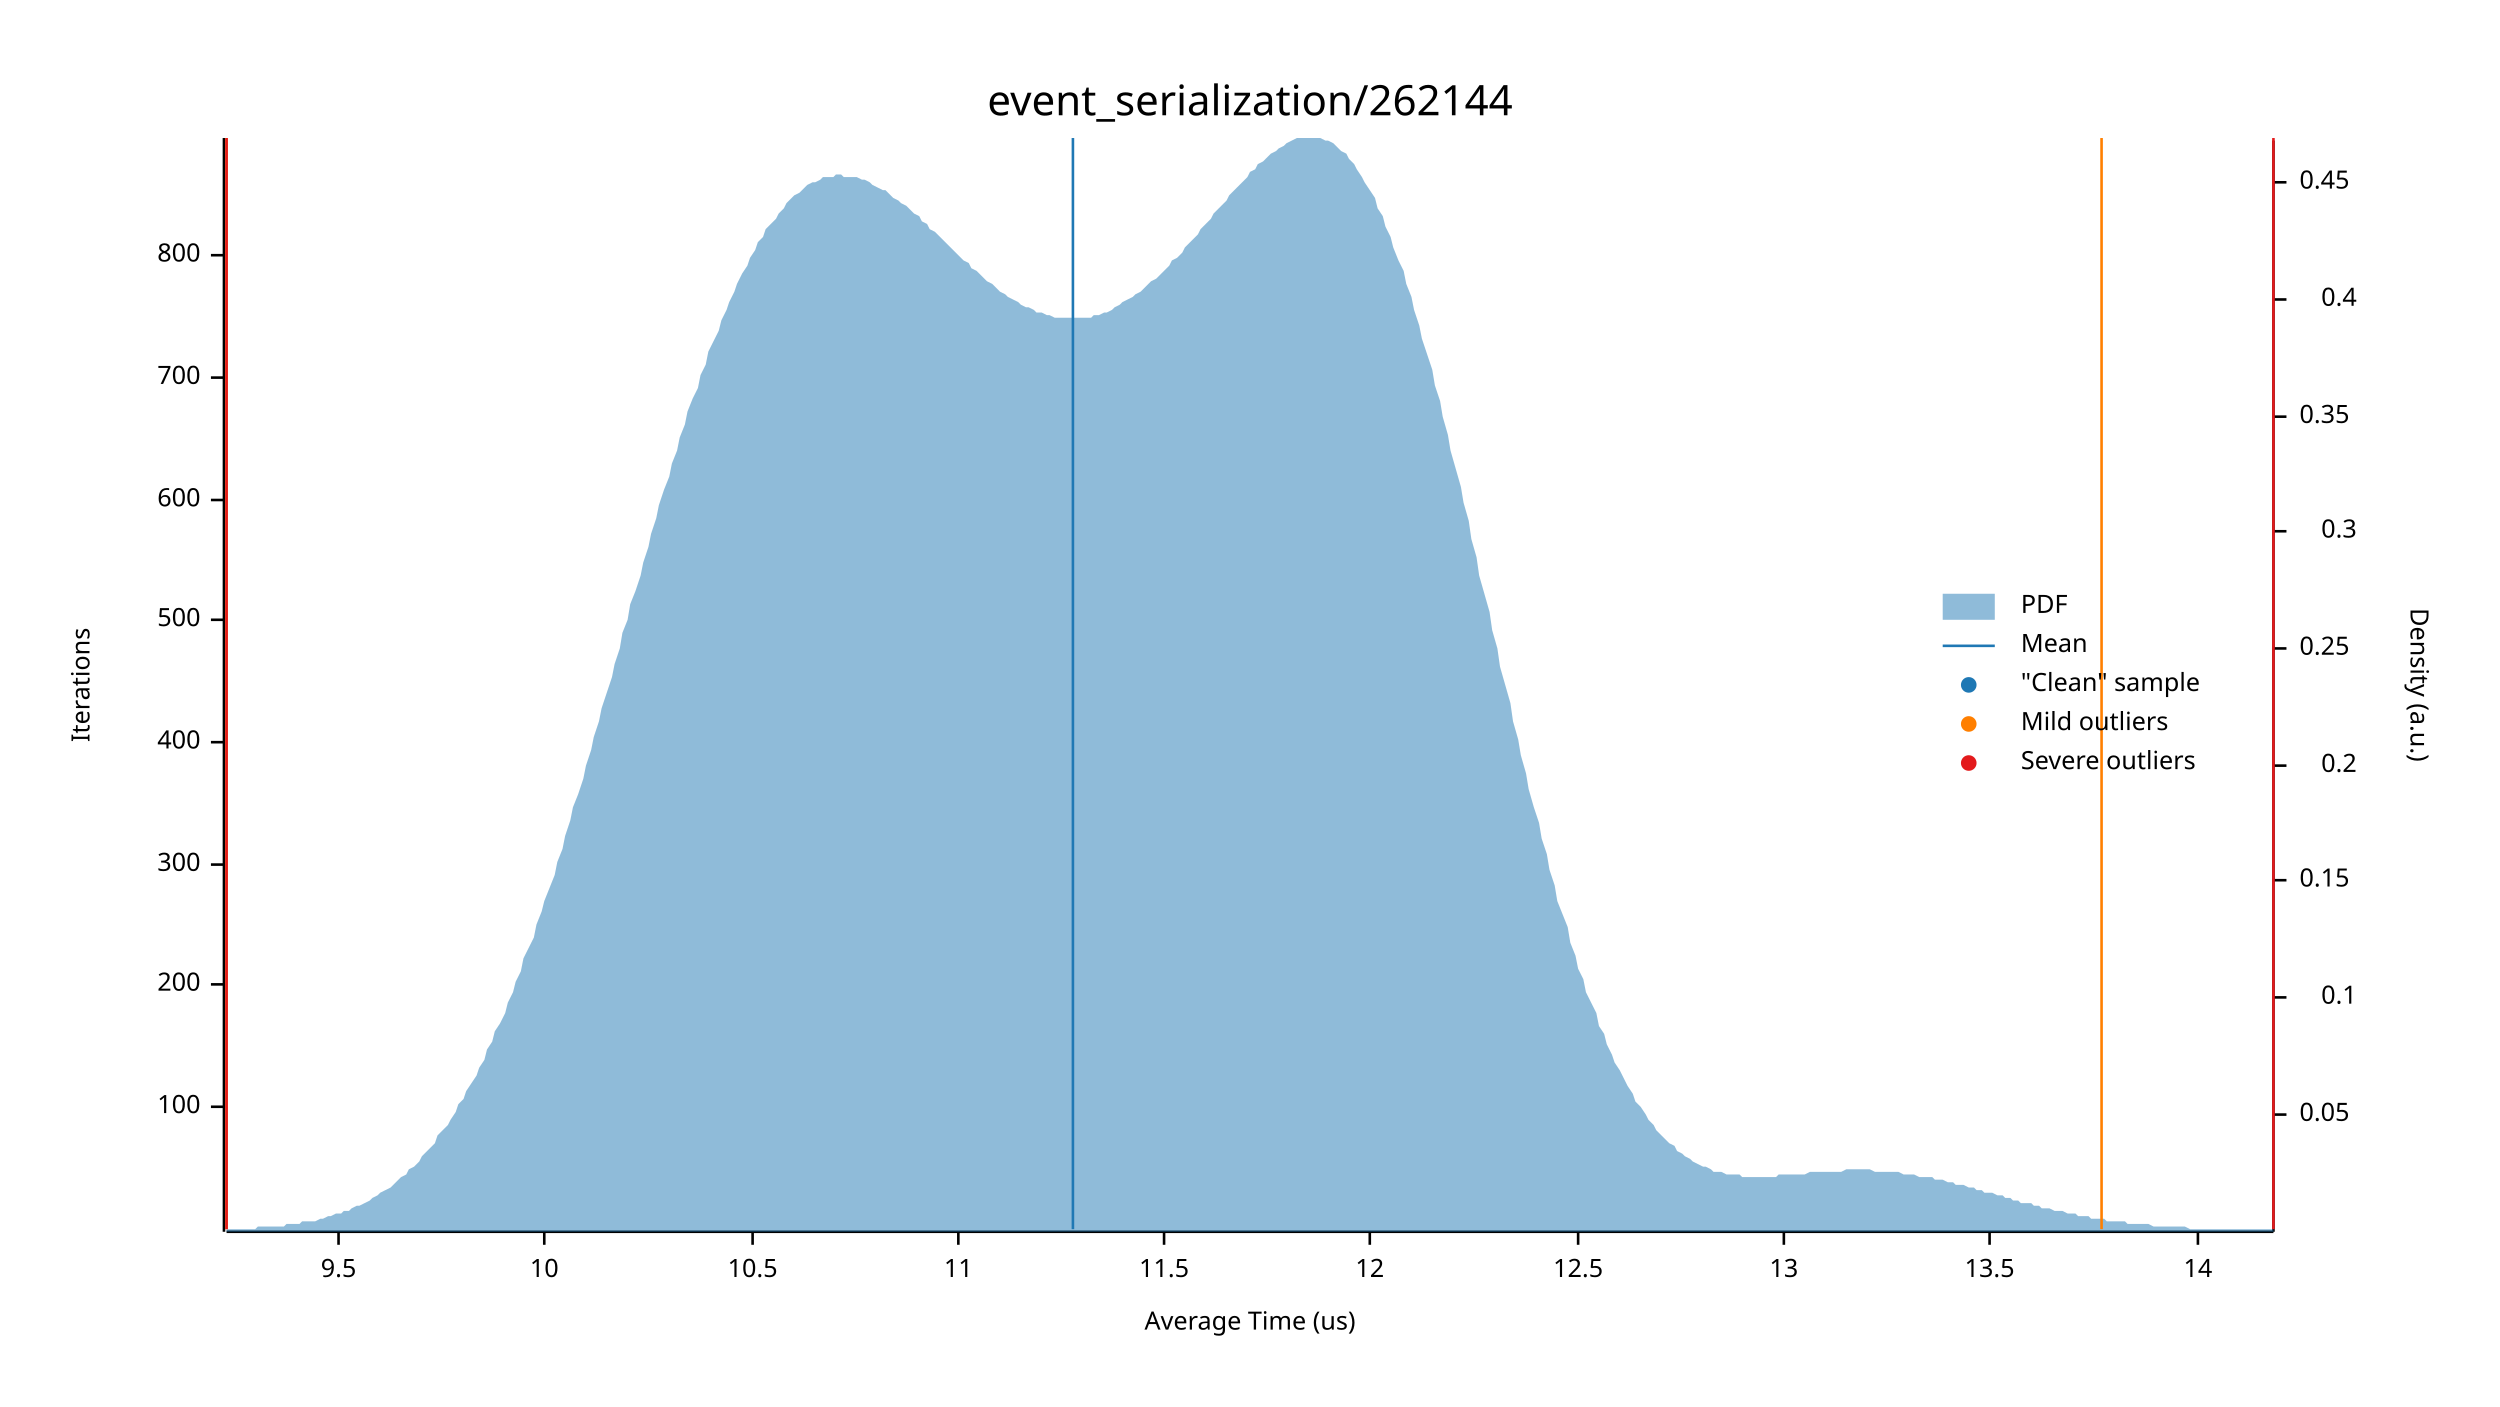
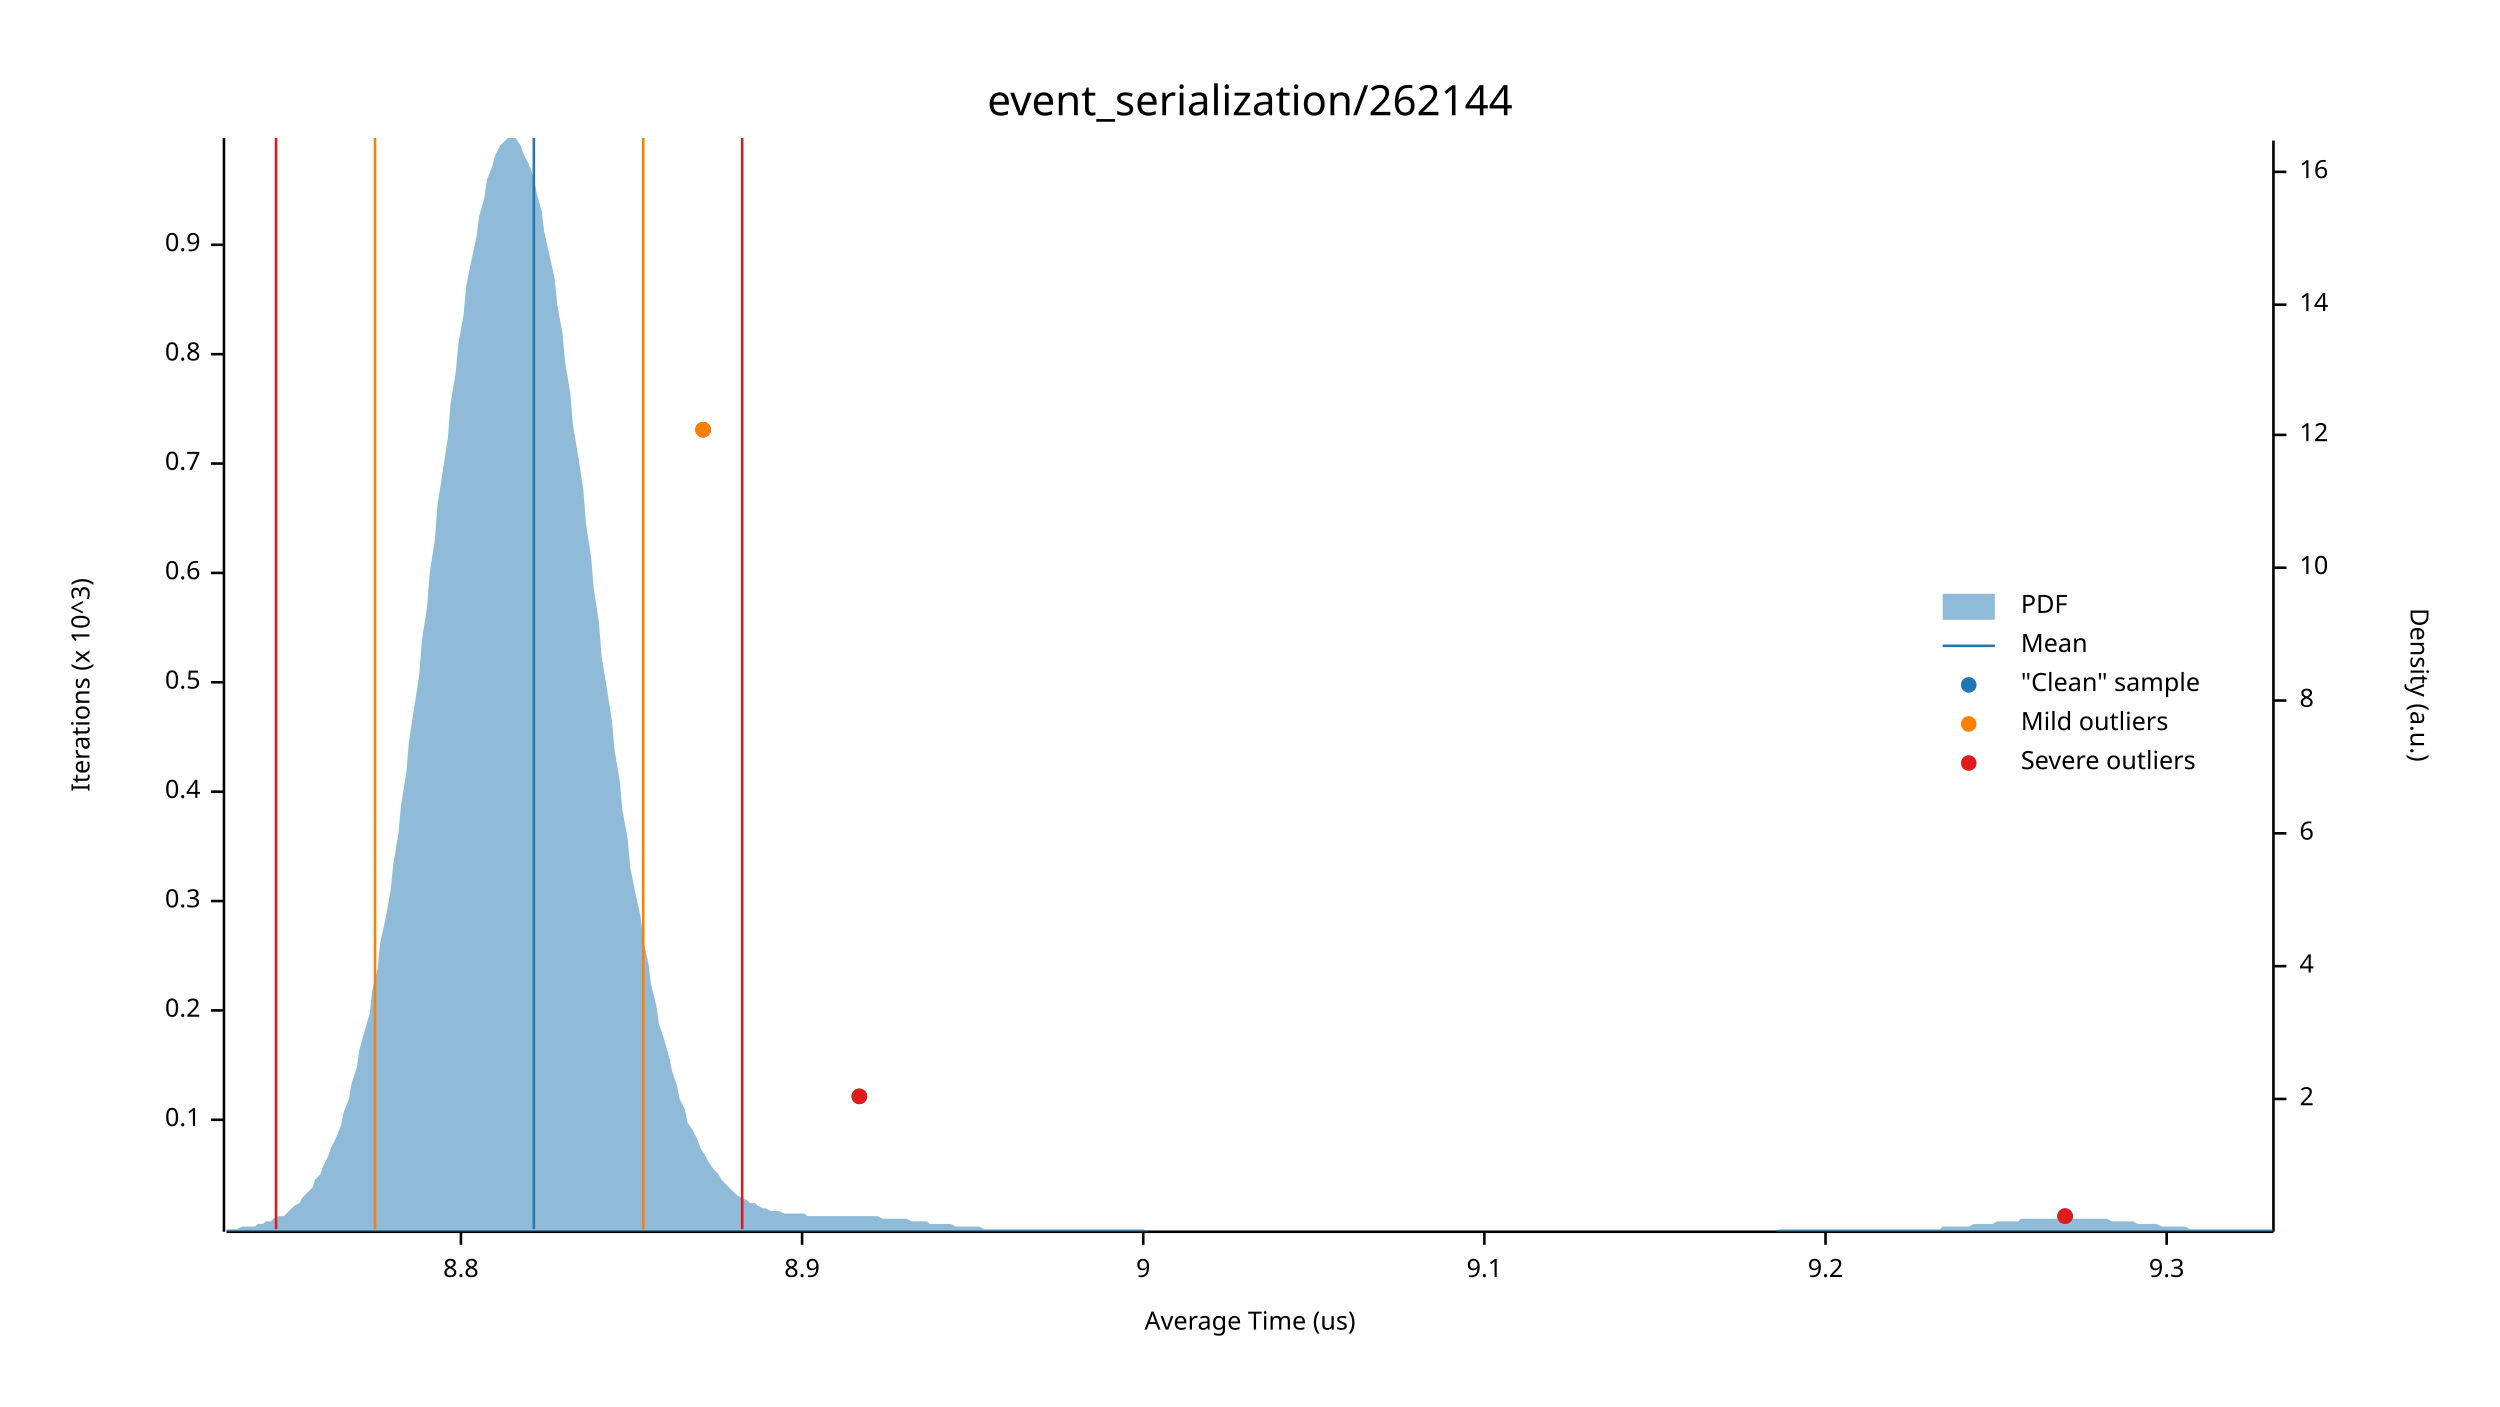
<svg xmlns="http://www.w3.org/2000/svg" width="960" height="540" viewBox="0 0 960 540">
  <text x="480" y="32" dy="0.76em" text-anchor="middle" font-family="sans-serif" font-size="16.129" opacity="1" fill="#000000">
event_serialization/262144
</text>
  <text x="27" y="263" dy="0.76em" text-anchor="middle" font-family="sans-serif" font-size="9.677" opacity="1" fill="#000000" transform="rotate(270, 27, 263)">
- Iterations
+ Iterations (x 10^3)
</text>
  <text x="480" y="513" dy="-0.5ex" text-anchor="middle" font-family="sans-serif" font-size="9.677" opacity="1" fill="#000000">
Average Time (us)
</text>
  <polyline fill="none" opacity="1" stroke="#000000" stroke-width="1" points="86,53 86,473 " />
-   <text x="77" y="425" dy="0.5ex" text-anchor="end" font-family="sans-serif" font-size="9.677" opacity="1" fill="#000000">
- 100
+   <text x="77" y="430" dy="0.5ex" text-anchor="end" font-family="sans-serif" font-size="9.677" opacity="1" fill="#000000">
+ 0.1
</text>
-   <polyline fill="none" opacity="1" stroke="#000000" stroke-width="1" points="81,425 86,425 " />
-   <text x="77" y="378" dy="0.5ex" text-anchor="end" font-family="sans-serif" font-size="9.677" opacity="1" fill="#000000">
- 200
+   <polyline fill="none" opacity="1" stroke="#000000" stroke-width="1" points="81,430 86,430 " />
+   <text x="77" y="388" dy="0.5ex" text-anchor="end" font-family="sans-serif" font-size="9.677" opacity="1" fill="#000000">
+ 0.2
</text>
-   <polyline fill="none" opacity="1" stroke="#000000" stroke-width="1" points="81,378 86,378 " />
-   <text x="77" y="332" dy="0.5ex" text-anchor="end" font-family="sans-serif" font-size="9.677" opacity="1" fill="#000000">
- 300
+   <polyline fill="none" opacity="1" stroke="#000000" stroke-width="1" points="81,388 86,388 " />
+   <text x="77" y="346" dy="0.5ex" text-anchor="end" font-family="sans-serif" font-size="9.677" opacity="1" fill="#000000">
+ 0.3
</text>
-   <polyline fill="none" opacity="1" stroke="#000000" stroke-width="1" points="81,332 86,332 " />
-   <text x="77" y="285" dy="0.5ex" text-anchor="end" font-family="sans-serif" font-size="9.677" opacity="1" fill="#000000">
- 400
+   <polyline fill="none" opacity="1" stroke="#000000" stroke-width="1" points="81,346 86,346 " />
+   <text x="77" y="304" dy="0.5ex" text-anchor="end" font-family="sans-serif" font-size="9.677" opacity="1" fill="#000000">
+ 0.4
</text>
-   <polyline fill="none" opacity="1" stroke="#000000" stroke-width="1" points="81,285 86,285 " />
-   <text x="77" y="238" dy="0.5ex" text-anchor="end" font-family="sans-serif" font-size="9.677" opacity="1" fill="#000000">
- 500
+   <polyline fill="none" opacity="1" stroke="#000000" stroke-width="1" points="81,304 86,304 " />
+   <text x="77" y="262" dy="0.5ex" text-anchor="end" font-family="sans-serif" font-size="9.677" opacity="1" fill="#000000">
+ 0.5
</text>
-   <polyline fill="none" opacity="1" stroke="#000000" stroke-width="1" points="81,238 86,238 " />
-   <text x="77" y="192" dy="0.5ex" text-anchor="end" font-family="sans-serif" font-size="9.677" opacity="1" fill="#000000">
- 600
+   <polyline fill="none" opacity="1" stroke="#000000" stroke-width="1" points="81,262 86,262 " />
+   <text x="77" y="220" dy="0.5ex" text-anchor="end" font-family="sans-serif" font-size="9.677" opacity="1" fill="#000000">
+ 0.6
</text>
-   <polyline fill="none" opacity="1" stroke="#000000" stroke-width="1" points="81,192 86,192 " />
-   <text x="77" y="145" dy="0.5ex" text-anchor="end" font-family="sans-serif" font-size="9.677" opacity="1" fill="#000000">
- 700
+   <polyline fill="none" opacity="1" stroke="#000000" stroke-width="1" points="81,220 86,220 " />
+   <text x="77" y="178" dy="0.5ex" text-anchor="end" font-family="sans-serif" font-size="9.677" opacity="1" fill="#000000">
+ 0.7
</text>
-   <polyline fill="none" opacity="1" stroke="#000000" stroke-width="1" points="81,145 86,145 " />
-   <text x="77" y="98" dy="0.5ex" text-anchor="end" font-family="sans-serif" font-size="9.677" opacity="1" fill="#000000">
- 800
+   <polyline fill="none" opacity="1" stroke="#000000" stroke-width="1" points="81,178 86,178 " />
+   <text x="77" y="136" dy="0.5ex" text-anchor="end" font-family="sans-serif" font-size="9.677" opacity="1" fill="#000000">
+ 0.8
</text>
-   <polyline fill="none" opacity="1" stroke="#000000" stroke-width="1" points="81,98 86,98 " />
+   <polyline fill="none" opacity="1" stroke="#000000" stroke-width="1" points="81,136 86,136 " />
+   <text x="77" y="94" dy="0.5ex" text-anchor="end" font-family="sans-serif" font-size="9.677" opacity="1" fill="#000000">
+ 0.9
+ </text>
+   <polyline fill="none" opacity="1" stroke="#000000" stroke-width="1" points="81,94 86,94 " />
  <polyline fill="none" opacity="1" stroke="#000000" stroke-width="1" points="87,473 873,473 " />
-   <text x="130" y="483" dy="0.76em" text-anchor="middle" font-family="sans-serif" font-size="9.677" opacity="1" fill="#000000">
- 9.5
+   <text x="177" y="483" dy="0.76em" text-anchor="middle" font-family="sans-serif" font-size="9.677" opacity="1" fill="#000000">
+ 8.8
</text>
-   <polyline fill="none" opacity="1" stroke="#000000" stroke-width="1" points="130,473 130,478 " />
-   <text x="209" y="483" dy="0.76em" text-anchor="middle" font-family="sans-serif" font-size="9.677" opacity="1" fill="#000000">
- 10
+   <polyline fill="none" opacity="1" stroke="#000000" stroke-width="1" points="177,473 177,478 " />
+   <text x="308" y="483" dy="0.76em" text-anchor="middle" font-family="sans-serif" font-size="9.677" opacity="1" fill="#000000">
+ 8.9
</text>
-   <polyline fill="none" opacity="1" stroke="#000000" stroke-width="1" points="209,473 209,478 " />
-   <text x="289" y="483" dy="0.76em" text-anchor="middle" font-family="sans-serif" font-size="9.677" opacity="1" fill="#000000">
- 10.5
+   <polyline fill="none" opacity="1" stroke="#000000" stroke-width="1" points="308,473 308,478 " />
+   <text x="439" y="483" dy="0.76em" text-anchor="middle" font-family="sans-serif" font-size="9.677" opacity="1" fill="#000000">
+ 9
</text>
-   <polyline fill="none" opacity="1" stroke="#000000" stroke-width="1" points="289,473 289,478 " />
-   <text x="368" y="483" dy="0.76em" text-anchor="middle" font-family="sans-serif" font-size="9.677" opacity="1" fill="#000000">
- 11
+   <polyline fill="none" opacity="1" stroke="#000000" stroke-width="1" points="439,473 439,478 " />
+   <text x="570" y="483" dy="0.76em" text-anchor="middle" font-family="sans-serif" font-size="9.677" opacity="1" fill="#000000">
+ 9.1
</text>
-   <polyline fill="none" opacity="1" stroke="#000000" stroke-width="1" points="368,473 368,478 " />
-   <text x="447" y="483" dy="0.76em" text-anchor="middle" font-family="sans-serif" font-size="9.677" opacity="1" fill="#000000">
- 11.5
+   <polyline fill="none" opacity="1" stroke="#000000" stroke-width="1" points="570,473 570,478 " />
+   <text x="701" y="483" dy="0.76em" text-anchor="middle" font-family="sans-serif" font-size="9.677" opacity="1" fill="#000000">
+ 9.2
</text>
-   <polyline fill="none" opacity="1" stroke="#000000" stroke-width="1" points="447,473 447,478 " />
-   <text x="526" y="483" dy="0.76em" text-anchor="middle" font-family="sans-serif" font-size="9.677" opacity="1" fill="#000000">
- 12
+   <polyline fill="none" opacity="1" stroke="#000000" stroke-width="1" points="701,473 701,478 " />
+   <text x="832" y="483" dy="0.76em" text-anchor="middle" font-family="sans-serif" font-size="9.677" opacity="1" fill="#000000">
+ 9.3
</text>
-   <polyline fill="none" opacity="1" stroke="#000000" stroke-width="1" points="526,473 526,478 " />
-   <text x="606" y="483" dy="0.76em" text-anchor="middle" font-family="sans-serif" font-size="9.677" opacity="1" fill="#000000">
- 12.5
- </text>
-   <polyline fill="none" opacity="1" stroke="#000000" stroke-width="1" points="606,473 606,478 " />
-   <text x="685" y="483" dy="0.76em" text-anchor="middle" font-family="sans-serif" font-size="9.677" opacity="1" fill="#000000">
- 13
- </text>
-   <polyline fill="none" opacity="1" stroke="#000000" stroke-width="1" points="685,473 685,478 " />
-   <text x="764" y="483" dy="0.76em" text-anchor="middle" font-family="sans-serif" font-size="9.677" opacity="1" fill="#000000">
- 13.5
- </text>
-   <polyline fill="none" opacity="1" stroke="#000000" stroke-width="1" points="764,473 764,478 " />
-   <text x="844" y="483" dy="0.76em" text-anchor="middle" font-family="sans-serif" font-size="9.677" opacity="1" fill="#000000">
- 14
- </text>
-   <polyline fill="none" opacity="1" stroke="#000000" stroke-width="1" points="844,473 844,478 " />
+   <polyline fill="none" opacity="1" stroke="#000000" stroke-width="1" points="832,473 832,478 " />
  <text x="933" y="263" dy="0.76em" text-anchor="middle" font-family="sans-serif" font-size="9.677" opacity="1" fill="#000000" transform="rotate(90, 933, 263)">
Density (a.u.)
</text>
  <polyline fill="none" opacity="1" stroke="#000000" stroke-width="1" points="873,54 873,473 " />
-   <text x="883" y="428" dy="0.5ex" text-anchor="start" font-family="sans-serif" font-size="9.677" opacity="1" fill="#000000">
- 0.05
+   <text x="883" y="422" dy="0.5ex" text-anchor="start" font-family="sans-serif" font-size="9.677" opacity="1" fill="#000000">
+ 2
</text>
-   <polyline fill="none" opacity="1" stroke="#000000" stroke-width="1" points="873,428 878,428 " />
-   <text x="905" y="383" dy="0.5ex" text-anchor="end" font-family="sans-serif" font-size="9.677" opacity="1" fill="#000000">
- 0.1
+   <polyline fill="none" opacity="1" stroke="#000000" stroke-width="1" points="873,422 878,422 " />
+   <text x="883" y="371" dy="0.5ex" text-anchor="start" font-family="sans-serif" font-size="9.677" opacity="1" fill="#000000">
+ 4
</text>
-   <polyline fill="none" opacity="1" stroke="#000000" stroke-width="1" points="873,383 878,383 " />
-   <text x="883" y="338" dy="0.5ex" text-anchor="start" font-family="sans-serif" font-size="9.677" opacity="1" fill="#000000">
- 0.15
+   <polyline fill="none" opacity="1" stroke="#000000" stroke-width="1" points="873,371 878,371 " />
+   <text x="883" y="320" dy="0.5ex" text-anchor="start" font-family="sans-serif" font-size="9.677" opacity="1" fill="#000000">
+ 6
</text>
-   <polyline fill="none" opacity="1" stroke="#000000" stroke-width="1" points="873,338 878,338 " />
-   <text x="905" y="294" dy="0.5ex" text-anchor="end" font-family="sans-serif" font-size="9.677" opacity="1" fill="#000000">
- 0.2
+   <polyline fill="none" opacity="1" stroke="#000000" stroke-width="1" points="873,320 878,320 " />
+   <text x="883" y="269" dy="0.5ex" text-anchor="start" font-family="sans-serif" font-size="9.677" opacity="1" fill="#000000">
+ 8
</text>
-   <polyline fill="none" opacity="1" stroke="#000000" stroke-width="1" points="873,294 878,294 " />
-   <text x="883" y="249" dy="0.5ex" text-anchor="start" font-family="sans-serif" font-size="9.677" opacity="1" fill="#000000">
- 0.25
+   <polyline fill="none" opacity="1" stroke="#000000" stroke-width="1" points="873,269 878,269 " />
+   <text x="883" y="218" dy="0.5ex" text-anchor="start" font-family="sans-serif" font-size="9.677" opacity="1" fill="#000000">
+ 10
</text>
-   <polyline fill="none" opacity="1" stroke="#000000" stroke-width="1" points="873,249 878,249 " />
-   <text x="905" y="204" dy="0.5ex" text-anchor="end" font-family="sans-serif" font-size="9.677" opacity="1" fill="#000000">
- 0.3
+   <polyline fill="none" opacity="1" stroke="#000000" stroke-width="1" points="873,218 878,218 " />
+   <text x="883" y="167" dy="0.5ex" text-anchor="start" font-family="sans-serif" font-size="9.677" opacity="1" fill="#000000">
+ 12
</text>
-   <polyline fill="none" opacity="1" stroke="#000000" stroke-width="1" points="873,204 878,204 " />
-   <text x="883" y="160" dy="0.5ex" text-anchor="start" font-family="sans-serif" font-size="9.677" opacity="1" fill="#000000">
- 0.35
+   <polyline fill="none" opacity="1" stroke="#000000" stroke-width="1" points="873,167 878,167 " />
+   <text x="883" y="117" dy="0.5ex" text-anchor="start" font-family="sans-serif" font-size="9.677" opacity="1" fill="#000000">
+ 14
</text>
-   <polyline fill="none" opacity="1" stroke="#000000" stroke-width="1" points="873,160 878,160 " />
-   <text x="905" y="115" dy="0.5ex" text-anchor="end" font-family="sans-serif" font-size="9.677" opacity="1" fill="#000000">
- 0.4
+   <polyline fill="none" opacity="1" stroke="#000000" stroke-width="1" points="873,117 878,117 " />
+   <text x="883" y="66" dy="0.5ex" text-anchor="start" font-family="sans-serif" font-size="9.677" opacity="1" fill="#000000">
+ 16
</text>
-   <polyline fill="none" opacity="1" stroke="#000000" stroke-width="1" points="873,115 878,115 " />
-   <text x="883" y="70" dy="0.5ex" text-anchor="start" font-family="sans-serif" font-size="9.677" opacity="1" fill="#000000">
- 0.45
- </text>
-   <polyline fill="none" opacity="1" stroke="#000000" stroke-width="1" points="873,70 878,70 " />
-   <polygon opacity="0.5" fill="#1F78B4" points="87,472 88,472 90,472 91,472 93,472 94,472 96,472 98,472 99,471 101,471 102,471 104,471 105,471 107,471 109,471 110,470 112,470 113,470 115,470 116,469 118,469 120,469 121,469 123,468 124,468 126,467 127,467 129,466 131,466 132,465 134,465 135,464 137,463 138,463 140,462 142,461 143,460 145,459 146,458 148,457 150,456 151,455 153,453 154,452 156,451 157,449 159,448 161,446 162,444 164,442 165,441 167,439 168,436 170,434 172,432 173,430 175,427 176,424 178,422 179,419 181,416 183,413 184,410 186,407 187,403 189,400 190,396 192,393 194,389 195,385 197,381 198,377 200,373 201,368 203,364 205,360 206,355 208,350 209,346 211,341 213,336 214,331 216,326 217,321 219,315 220,310 222,305 224,299 225,294 227,288 228,283 230,277 231,272 233,266 235,260 236,255 238,249 239,243 241,238 242,232 244,227 246,221 247,216 249,210 250,205 252,199 253,194 255,188 257,183 258,178 260,173 261,168 263,163 264,158 266,153 268,149 269,144 271,140 272,135 274,131 276,127 277,123 279,119 280,116 282,112 283,109 285,105 287,102 288,99 290,96 291,93 293,91 294,88 296,86 298,84 299,82 301,80 302,78 304,76 305,75 307,74 309,72 310,71 312,70 313,70 315,69 316,68 318,68 320,68 321,67 323,67 324,68 326,68 327,68 329,68 331,69 332,69 334,70 335,71 337,72 339,73 340,73 342,75 343,76 345,77 346,78 348,79 350,81 351,82 353,83 354,85 356,86 357,88 359,89 361,91 362,92 364,94 365,95 367,97 368,98 370,100 372,101 373,103 375,104 376,105 378,107 379,108 381,109 383,111 384,112 386,113 387,114 389,115 391,116 392,117 394,118 395,118 397,119 398,120 400,120 402,121 403,121 405,122 406,122 408,122 409,122 411,122 413,122 414,122 416,122 417,122 419,122 420,121 422,121 424,120 425,120 427,119 428,118 430,117 431,116 433,115 435,114 436,113 438,112 439,111 441,109 442,108 444,107 446,105 447,104 449,102 450,100 452,99 454,97 455,95 457,93 458,92 460,90 461,88 463,86 465,84 466,82 468,80 469,79 471,77 472,75 474,73 476,71 477,70 479,68 480,66 482,65 483,63 485,62 487,60 488,59 490,58 491,57 493,56 494,55 496,54 498,53 499,53 501,53 502,53 504,53 505,53 507,53 509,54 510,54 512,55 513,56 515,58 517,59 518,61 520,63 521,65 523,68 524,70 526,73 528,76 529,80 531,83 532,87 534,91 535,95 537,100 539,104 540,109 542,114 543,119 545,125 546,130 548,136 550,142 551,148 553,154 554,160 556,167 557,173 559,180 561,187 562,193 564,200 565,207 567,214 568,221 570,228 572,235 573,242 575,249 576,256 578,263 580,270 581,277 583,284 584,290 586,297 587,303 589,310 591,316 592,322 594,328 595,334 597,340 598,346 600,351 602,356 603,362 605,367 606,372 608,376 609,381 611,385 613,389 614,394 616,397 617,401 619,405 620,408 622,411 624,415 625,417 627,420 628,423 630,425 632,428 633,430 635,432 636,434 638,436 639,437 641,439 643,440 644,442 646,443 647,444 649,445 650,446 652,447 654,448 655,448 657,449 658,450 660,450 661,450 663,451 665,451 666,451 668,451 669,452 671,452 672,452 674,452 676,452 677,452 679,452 680,452 682,452 683,451 685,451 687,451 688,451 690,451 691,451 693,451 695,450 696,450 698,450 699,450 701,450 702,450 704,450 706,450 707,450 709,449 710,449 712,449 713,449 715,449 717,449 718,449 720,450 721,450 723,450 724,450 726,450 728,450 729,450 731,451 732,451 734,451 735,451 737,452 739,452 740,452 742,452 743,453 745,453 746,453 748,454 750,454 751,455 753,455 754,455 756,456 758,456 759,457 761,457 762,458 764,458 765,458 767,459 769,459 770,460 772,460 773,461 775,461 776,462 778,462 780,462 781,463 783,463 784,464 786,464 787,464 789,465 791,465 792,465 794,466 795,466 797,466 798,467 800,467 802,467 803,468 805,468 806,468 808,468 809,469 811,469 813,469 814,469 816,469 817,470 819,470 821,470 822,470 824,470 825,470 827,471 828,471 830,471 832,471 833,471 835,471 836,471 838,471 839,471 841,472 843,472 844,472 846,472 847,472 849,472 850,472 852,472 854,472 855,472 857,472 858,472 860,472 861,472 863,472 865,472 866,472 868,472 869,472 871,472 873,472 873,473 87,473 " />
-   <polyline fill="none" opacity="1" stroke="#1F78B4" stroke-width="1" points="412,472 412,53 " />
-   <polyline fill="none" opacity="1" stroke="#FF7F00" stroke-width="1" points="87,472 87,53 " />
-   <polyline fill="none" opacity="1" stroke="#FF7F00" stroke-width="1" points="807,472 807,53 " />
-   <polyline fill="none" opacity="1" stroke="#E31A1C" stroke-width="1" points="87,472 87,53 " />
-   <polyline fill="none" opacity="1" stroke="#E31A1C" stroke-width="1" points="873,472 873,53 " />
+   <polyline fill="none" opacity="1" stroke="#000000" stroke-width="1" points="873,66 878,66 " />
+   <polygon opacity="0.5" fill="#1F78B4" points="87,472 88,472 90,472 91,472 93,471 94,471 96,471 98,471 99,470 101,470 102,469 104,469 105,468 107,467 109,467 110,466 112,464 113,463 115,462 116,460 118,458 120,456 121,453 123,451 124,448 126,444 127,441 129,437 131,432 132,427 134,422 135,416 137,410 138,403 140,396 142,389 143,380 145,372 146,362 148,353 150,342 151,332 153,320 154,309 156,297 157,285 159,272 161,259 162,246 164,233 165,220 167,207 168,194 170,181 172,168 173,155 175,143 176,132 178,121 179,110 181,100 183,91 184,83 186,76 187,69 189,64 190,60 192,56 194,54 195,53 197,53 198,53 200,56 201,59 203,63 205,68 206,74 208,81 209,89 211,98 213,107 214,117 216,128 217,139 219,151 220,163 222,175 224,188 225,201 227,214 228,226 230,239 231,252 233,264 235,277 236,288 238,300 239,311 241,322 242,333 244,343 246,352 247,361 249,370 250,378 252,386 253,393 255,399 257,406 258,411 260,417 261,422 263,426 264,431 266,434 268,438 269,441 271,444 272,446 274,449 276,451 277,453 279,455 280,456 282,458 283,459 285,460 287,461 288,462 290,462 291,463 293,464 294,464 296,465 298,465 299,465 301,466 302,466 304,466 305,466 307,466 309,466 310,467 312,467 313,467 315,467 316,467 318,467 320,467 321,467 323,467 324,467 326,467 327,467 329,467 331,467 332,467 334,467 335,467 337,467 339,468 340,468 342,468 343,468 345,468 346,468 348,468 350,469 351,469 353,469 354,469 356,469 357,470 359,470 361,470 362,470 364,470 365,470 367,471 368,471 370,471 372,471 373,471 375,471 376,471 378,472 379,472 381,472 383,472 384,472 386,472 387,472 389,472 391,472 392,472 394,472 395,472 397,472 398,472 400,472 402,472 403,472 405,472 406,472 408,472 409,472 411,472 413,472 414,472 416,472 417,472 419,472 420,472 422,472 424,472 425,472 427,472 428,472 430,472 431,472 433,472 435,472 436,472 438,472 439,472 441,473 442,473 444,473 446,473 447,473 449,473 450,473 452,473 454,473 455,473 457,473 458,473 460,473 461,473 463,473 465,473 466,473 468,473 469,473 471,473 472,473 474,473 476,473 477,473 479,473 480,473 482,473 483,473 485,473 487,473 488,473 490,473 491,473 493,473 494,473 496,473 498,473 499,473 501,473 502,473 504,473 505,473 507,473 509,473 510,473 512,473 513,473 515,473 517,473 518,473 520,473 521,473 523,473 524,473 526,473 528,473 529,473 531,473 532,473 534,473 535,473 537,473 539,473 540,473 542,473 543,473 545,473 546,473 548,473 550,473 551,473 553,473 554,473 556,473 557,473 559,473 561,473 562,473 564,473 565,473 567,473 568,473 570,473 572,473 573,473 575,473 576,473 578,473 580,473 581,473 583,473 584,473 586,473 587,473 589,473 591,473 592,473 594,473 595,473 597,473 598,473 600,473 602,473 603,473 605,473 606,473 608,473 609,473 611,473 613,473 614,473 616,473 617,473 619,473 620,473 622,473 624,473 625,473 627,473 628,473 630,473 632,473 633,473 635,473 636,473 638,473 639,473 641,473 643,473 644,473 646,473 647,473 649,473 650,473 652,473 654,473 655,473 657,473 658,473 660,473 661,473 663,473 665,473 666,473 668,473 669,473 671,473 672,473 674,473 676,473 677,473 679,473 680,473 682,473 683,472 685,472 687,472 688,472 690,472 691,472 693,472 695,472 696,472 698,472 699,472 701,472 702,472 704,472 706,472 707,472 709,472 710,472 712,472 713,472 715,472 717,472 718,472 720,472 721,472 723,472 724,472 726,472 728,472 729,472 731,472 732,472 734,472 735,472 737,472 739,472 740,472 742,472 743,472 745,472 746,471 748,471 750,471 751,471 753,471 754,471 756,471 758,470 759,470 761,470 762,470 764,470 765,470 767,469 769,469 770,469 772,469 773,469 775,469 776,468 778,468 780,468 781,468 783,468 784,468 786,468 787,468 789,468 791,468 792,468 794,468 795,468 797,468 798,468 800,468 802,468 803,468 805,468 806,468 808,468 809,468 811,469 813,469 814,469 816,469 817,469 819,469 821,470 822,470 824,470 825,470 827,470 828,470 830,471 832,471 833,471 835,471 836,471 838,471 839,471 841,472 843,472 844,472 846,472 847,472 849,472 850,472 852,472 854,472 855,472 857,472 858,472 860,472 861,472 863,472 865,472 866,472 868,472 869,472 871,472 873,472 873,473 87,473 " />
+   <polyline fill="none" opacity="1" stroke="#1F78B4" stroke-width="1" points="205,472 205,53 " />
+   <polyline fill="none" opacity="1" stroke="#FF7F00" stroke-width="1" points="144,472 144,53 " />
+   <polyline fill="none" opacity="1" stroke="#FF7F00" stroke-width="1" points="247,472 247,53 " />
+   <polyline fill="none" opacity="1" stroke="#E31A1C" stroke-width="1" points="106,472 106,53 " />
+   <polyline fill="none" opacity="1" stroke="#E31A1C" stroke-width="1" points="285,472 285,53 " />
+   <circle cx="793" cy="467" r="3" opacity="1" fill="#1F78B4" stroke="none" stroke-width="1" />
+   <circle cx="330" cy="421" r="3" opacity="1" fill="#1F78B4" stroke="none" stroke-width="1" />
+   <circle cx="270" cy="165" r="3" opacity="1" fill="#1F78B4" stroke="none" stroke-width="1" />
+   <circle cx="270" cy="165" r="3" opacity="1" fill="#FF7F00" stroke="none" stroke-width="1" />
+   <circle cx="793" cy="467" r="3" opacity="1" fill="#E31A1C" stroke="none" stroke-width="1" />
+   <circle cx="330" cy="421" r="3" opacity="1" fill="#E31A1C" stroke="none" stroke-width="1" />
  <text x="776" y="228" dy="0.76em" text-anchor="start" font-family="sans-serif" font-size="9.677" opacity="1" fill="#000000">
PDF
</text>
  <text x="776" y="243" dy="0.76em" text-anchor="start" font-family="sans-serif" font-size="9.677" opacity="1" fill="#000000">
Mean
</text>
  <text x="776" y="258" dy="0.76em" text-anchor="start" font-family="sans-serif" font-size="9.677" opacity="1" fill="#000000">
"Clean" sample
</text>
  <text x="776" y="273" dy="0.76em" text-anchor="start" font-family="sans-serif" font-size="9.677" opacity="1" fill="#000000">
Mild outliers
</text>
  <text x="776" y="288" dy="0.76em" text-anchor="start" font-family="sans-serif" font-size="9.677" opacity="1" fill="#000000">
Severe outliers
</text>
  <rect x="746" y="228" width="20" height="10" opacity="0.5" fill="#1F78B4" stroke="none" />
  <polyline fill="none" opacity="1" stroke="#1F78B4" stroke-width="1" points="746,248 766,248 " />
  <circle cx="756" cy="263" r="3" opacity="1" fill="#1F78B4" stroke="none" stroke-width="1" />
  <circle cx="756" cy="278" r="3" opacity="1" fill="#FF7F00" stroke="none" stroke-width="1" />
  <circle cx="756" cy="293" r="3" opacity="1" fill="#E31A1C" stroke="none" stroke-width="1" />
</svg>
